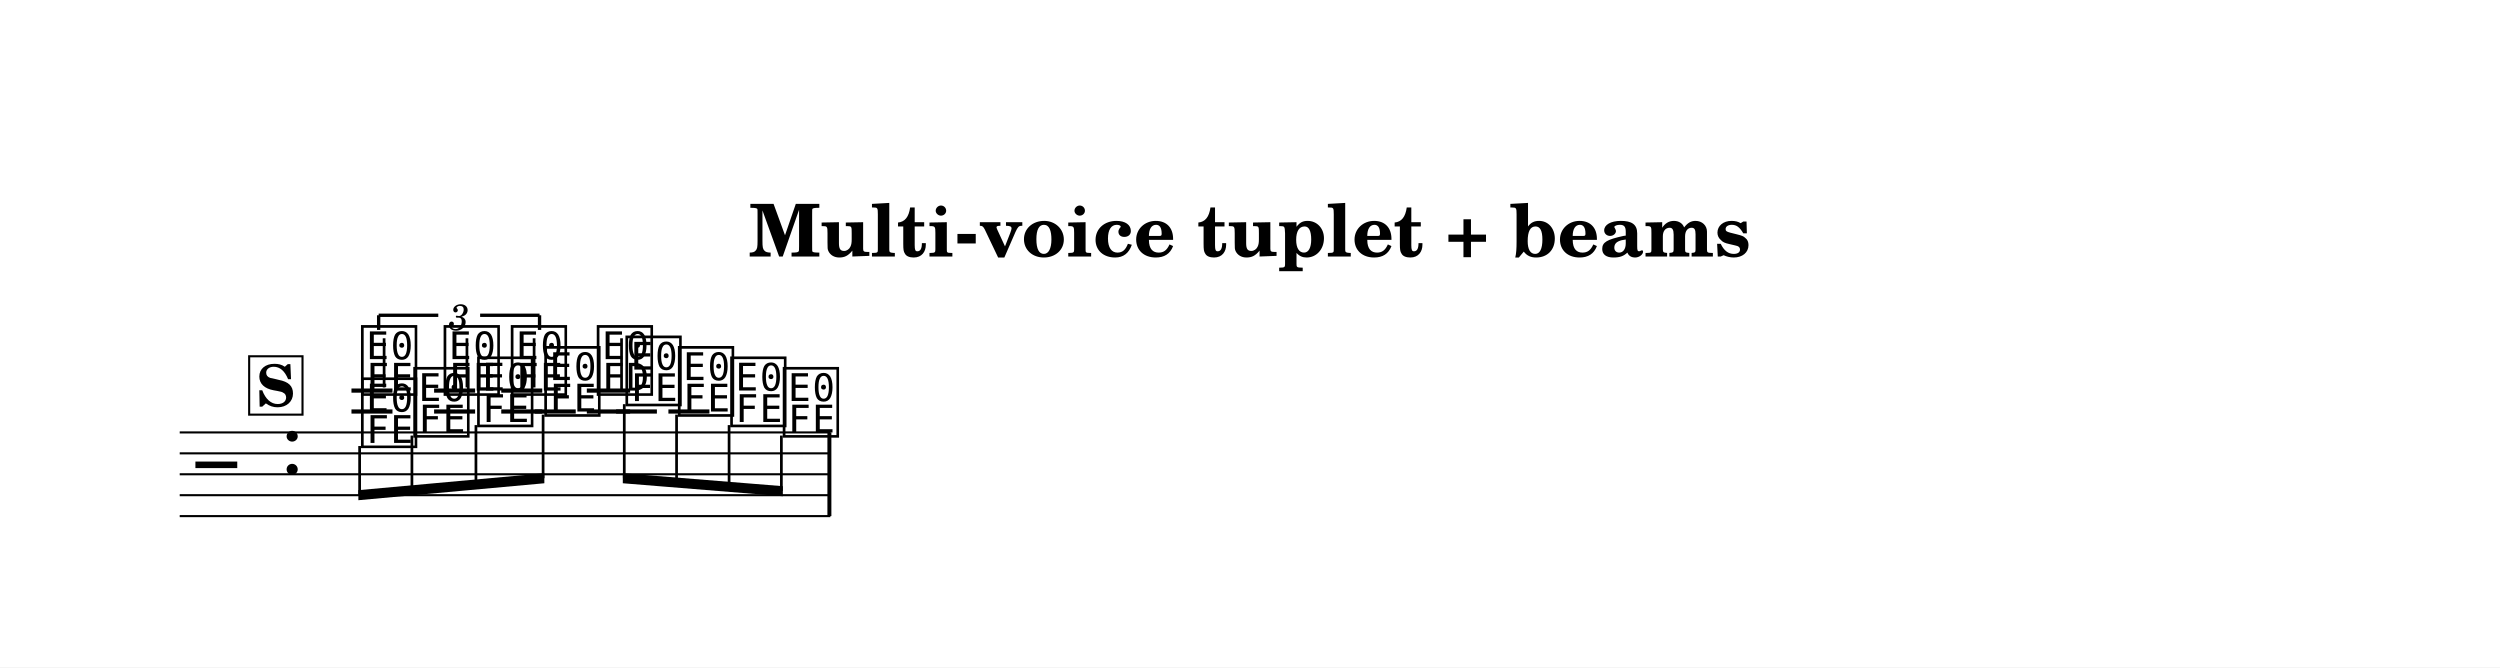
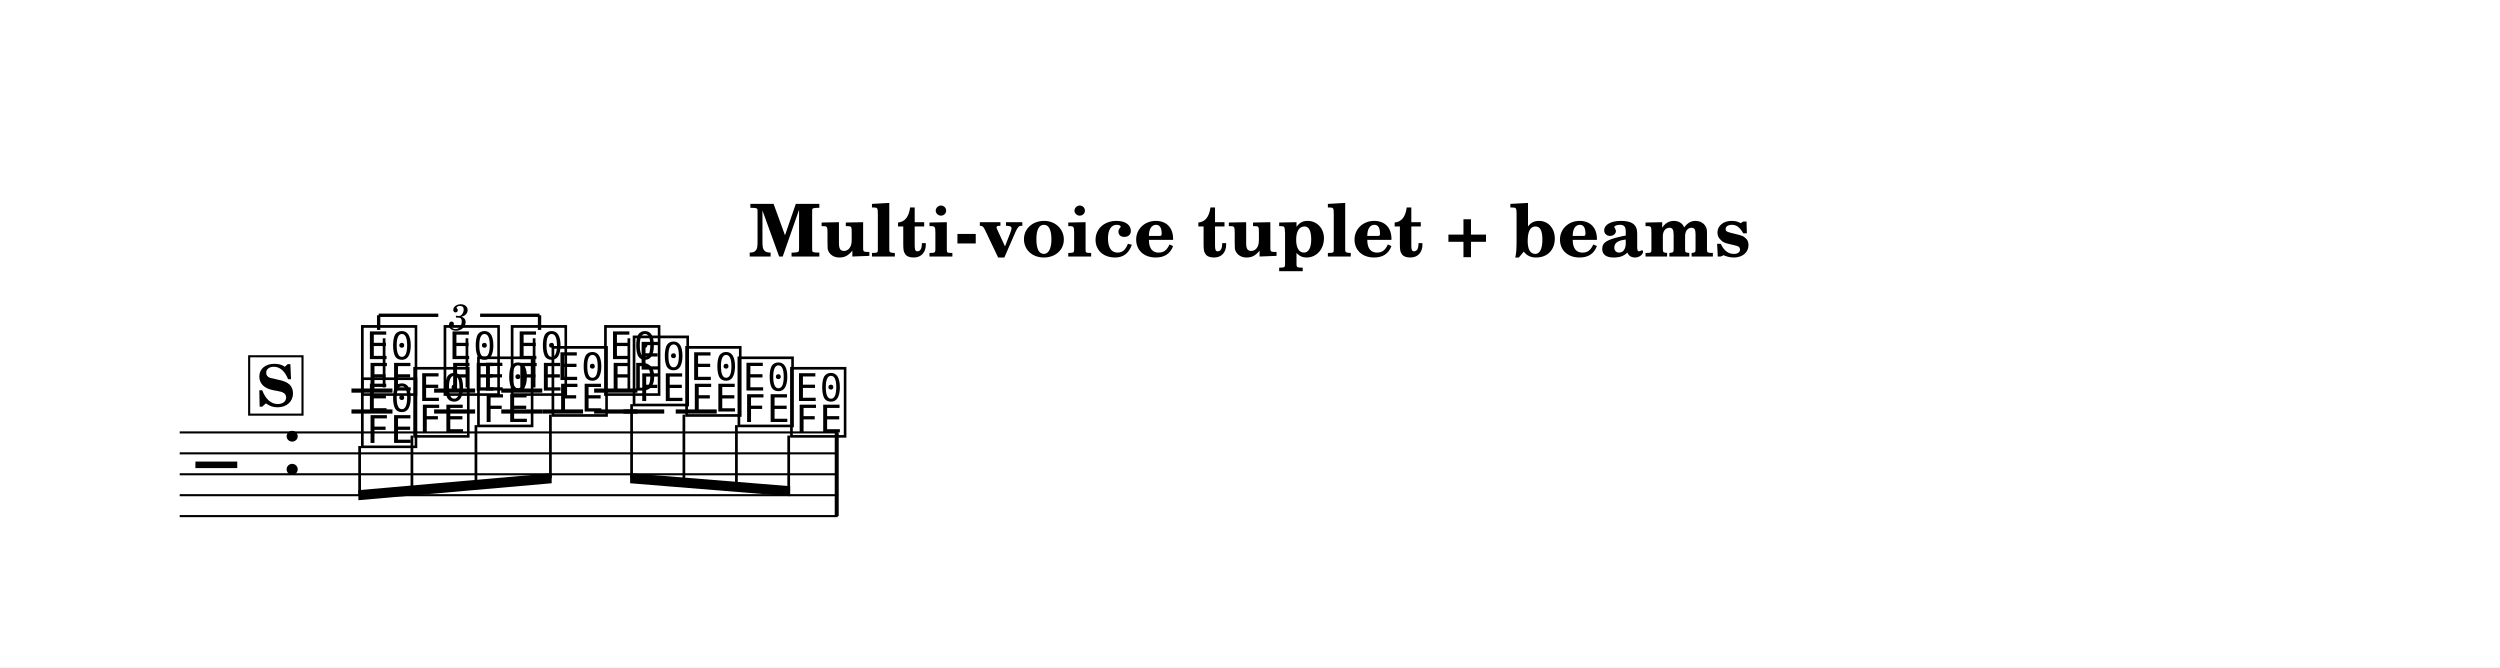
<svg xmlns="http://www.w3.org/2000/svg" width="1195.0" height="319.0" viewBox="0 0 119.50 31.90" font-family="TeX Gyre Schola, serif">
  <style>
  @font-face { font-family: 'Emmentaler'; src: local('Emmentaler'); }
  .music { font-family: 'Emmentaler', serif; }
</style>
  <rect x="0" y="0" width="119.50" height="31.90" fill="#FFFFFF" />
  <text x="59.75" y="12.26" font-size="3.49" font-weight="bold" text-anchor="middle" data-pos="887">Multi-voice tuplet + beams</text>
  <g transform="translate(8.54,0.00) scale(1,1)">
-     <line x1="0.05" y1="20.67" x2="31.15" y2="20.67" stroke="#000000" stroke-width="0.100" />
-     <line x1="0.05" y1="21.67" x2="31.15" y2="21.67" stroke="#000000" stroke-width="0.100" />
-     <line x1="0.05" y1="22.67" x2="31.15" y2="22.67" stroke="#000000" stroke-width="0.100" />
-     <line x1="0.05" y1="23.67" x2="31.15" y2="23.67" stroke="#000000" stroke-width="0.100" />
-     <line x1="0.05" y1="24.67" x2="31.15" y2="24.67" stroke="#000000" stroke-width="0.100" />
+     <line x1="0.05" y1="20.67" x2="31.50" y2="20.67" stroke="#000000" stroke-width="0.100" />
+     <line x1="0.05" y1="21.67" x2="31.50" y2="21.67" stroke="#000000" stroke-width="0.100" />
+     <line x1="0.05" y1="22.67" x2="31.50" y2="22.67" stroke="#000000" stroke-width="0.100" />
+     <line x1="0.05" y1="23.67" x2="31.50" y2="23.67" stroke="#000000" stroke-width="0.100" />
+     <line x1="0.05" y1="24.67" x2="31.50" y2="24.67" stroke="#000000" stroke-width="0.100" />
    <text class="music" x="0.80" y="23.67" font-size="4.00" data-pos="932"></text>
    <text class="music" x="4.88" y="22.67" font-size="4.00"></text>
    <line x1="8.26" y1="19.67" x2="10.22" y2="19.67" stroke="#000000" stroke-width="0.200" />
    <line x1="8.26" y1="18.67" x2="10.22" y2="18.67" stroke="#000000" stroke-width="0.200" />
    <line x1="12.21" y1="19.67" x2="14.17" y2="19.67" stroke="#000000" stroke-width="0.200" />
    <line x1="12.21" y1="18.67" x2="14.17" y2="18.67" stroke="#000000" stroke-width="0.200" />
    <line x1="15.42" y1="19.67" x2="17.38" y2="19.67" stroke="#000000" stroke-width="0.200" />
    <line x1="15.42" y1="18.67" x2="17.38" y2="18.67" stroke="#000000" stroke-width="0.200" />
-     <line x1="19.51" y1="19.67" x2="21.58" y2="19.67" stroke="#000000" stroke-width="0.200" />
-     <line x1="19.51" y1="18.67" x2="21.58" y2="18.67" stroke="#000000" stroke-width="0.200" />
+     <line x1="19.86" y1="19.67" x2="21.93" y2="19.67" stroke="#000000" stroke-width="0.200" />
+     <line x1="19.86" y1="18.67" x2="21.93" y2="18.67" stroke="#000000" stroke-width="0.200" />
    <text class="music" x="8.59" y="18.67" font-size="4.00" data-pos="986"></text>
    <line x1="9.82" y1="18.52" x2="9.82" y2="16.17" stroke="#000000" stroke-width="0.130" />
    <text class="music" x="12.54" y="18.67" font-size="4.00" data-pos="991"></text>
    <line x1="13.78" y1="18.52" x2="13.78" y2="16.17" stroke="#000000" stroke-width="0.130" />
    <text class="music" x="15.75" y="18.67" font-size="4.00" data-pos="995"></text>
    <line x1="16.99" y1="18.52" x2="16.99" y2="16.17" stroke="#000000" stroke-width="0.130" />
-     <text class="music" x="19.86" y="18.67" font-size="4.00" data-pos="1001"></text>
-     <line x1="21.17" y1="18.67" x2="21.17" y2="16.17" stroke="#000000" stroke-width="0.130" />
-     <line x1="17.02" y1="19.67" x2="18.98" y2="19.67" stroke="#000000" stroke-width="0.200" />
-     <line x1="20.91" y1="19.67" x2="22.86" y2="19.67" stroke="#000000" stroke-width="0.200" />
-     <line x1="23.41" y1="19.67" x2="25.37" y2="19.67" stroke="#000000" stroke-width="0.200" />
+     <text class="music" x="20.21" y="18.67" font-size="4.00" data-pos="1001"></text>
+     <line x1="21.52" y1="18.67" x2="21.52" y2="16.17" stroke="#000000" stroke-width="0.130" />
+     <line x1="17.38" y1="19.67" x2="19.33" y2="19.67" stroke="#000000" stroke-width="0.200" />
+     <line x1="21.26" y1="19.67" x2="23.21" y2="19.67" stroke="#000000" stroke-width="0.200" />
+     <line x1="23.76" y1="19.67" x2="25.72" y2="19.67" stroke="#000000" stroke-width="0.200" />
    <text class="music" x="8.59" y="21.17" font-size="4.00" data-pos="1016"></text>
    <text class="music" x="11.09" y="20.67" font-size="4.00" data-pos="1020"></text>
    <text class="music" x="14.14" y="20.17" font-size="4.00" data-pos="1023"></text>
-     <text class="music" x="17.35" y="19.67" font-size="4.00" data-pos="1026"></text>
-     <text class="music" x="21.23" y="19.17" font-size="4.00" data-pos="1029"></text>
-     <text class="music" x="23.74" y="19.67" font-size="4.00" data-pos="1032"></text>
-     <text class="music" x="26.24" y="20.17" font-size="4.00" data-pos="1035"></text>
-     <text class="music" x="28.75" y="20.67" font-size="4.00" data-pos="1038"></text>
-     <rect x="31.01" y="20.67" width="0.19" height="4.00" data-pos="1006" />
-     <polygon points="8.59,23.43 17.48,22.62 17.48,23.10 8.59,23.91" />
+     <text class="music" x="17.70" y="19.67" font-size="4.00" data-pos="1026"></text>
+     <text class="music" x="21.58" y="19.17" font-size="4.00" data-pos="1029"></text>
+     <text class="music" x="24.09" y="19.67" font-size="4.00" data-pos="1032"></text>
+     <text class="music" x="26.59" y="20.17" font-size="4.00" data-pos="1035"></text>
+     <text class="music" x="29.10" y="20.67" font-size="4.00" data-pos="1038"></text>
+     <rect x="31.36" y="20.67" width="0.19" height="4.00" data-pos="1006" />
+     <polygon points="8.59,23.43 17.83,22.62 17.83,23.10 8.59,23.91" />
    <line x1="8.65" y1="21.32" x2="8.65" y2="23.66" stroke="#000000" stroke-width="0.130" />
-     <line x1="11.15" y1="20.82" x2="11.15" y2="23.43" stroke="#000000" stroke-width="0.130" />
-     <line x1="14.21" y1="20.32" x2="14.21" y2="23.16" stroke="#000000" stroke-width="0.130" />
-     <line x1="17.42" y1="19.82" x2="17.42" y2="22.86" stroke="#000000" stroke-width="0.130" />
-     <polygon points="21.23,22.62 28.88,23.24 28.88,23.72 21.23,23.10" />
-     <line x1="21.30" y1="19.32" x2="21.30" y2="22.86" stroke="#000000" stroke-width="0.130" />
-     <line x1="23.80" y1="19.82" x2="23.80" y2="23.07" stroke="#000000" stroke-width="0.130" />
-     <line x1="26.31" y1="20.32" x2="26.31" y2="23.27" stroke="#000000" stroke-width="0.130" />
-     <line x1="28.81" y1="20.82" x2="28.81" y2="23.47" stroke="#000000" stroke-width="0.130" />
+     <line x1="11.15" y1="20.82" x2="11.15" y2="23.44" stroke="#000000" stroke-width="0.130" />
+     <line x1="14.21" y1="20.32" x2="14.21" y2="23.18" stroke="#000000" stroke-width="0.130" />
+     <line x1="17.77" y1="19.82" x2="17.77" y2="22.86" stroke="#000000" stroke-width="0.130" />
+     <polygon points="21.58,22.62 29.23,23.24 29.23,23.72 21.58,23.10" />
+     <line x1="21.65" y1="19.32" x2="21.65" y2="22.86" stroke="#000000" stroke-width="0.130" />
+     <line x1="24.15" y1="19.82" x2="24.15" y2="23.07" stroke="#000000" stroke-width="0.130" />
+     <line x1="26.66" y1="20.32" x2="26.66" y2="23.27" stroke="#000000" stroke-width="0.130" />
+     <line x1="29.16" y1="20.82" x2="29.16" y2="23.47" stroke="#000000" stroke-width="0.130" />
    <line x1="9.56" y1="15.07" x2="9.56" y2="15.77" stroke="#000000" stroke-width="0.160" data-pos="973" />
    <line x1="9.56" y1="15.07" x2="12.41" y2="15.07" stroke="#000000" stroke-width="0.160" data-pos="973" />
    <line x1="14.41" y1="15.07" x2="17.25" y2="15.07" stroke="#000000" stroke-width="0.160" data-pos="973" />
    <line x1="17.25" y1="15.07" x2="17.25" y2="15.77" stroke="#000000" stroke-width="0.160" data-pos="973" />
    <text x="13.41" y="15.07" font-size="1.75" font-style="italic" text-anchor="middle" dominant-baseline="central" data-pos="973">3</text>
    <rect x="3.37" y="17.03" width="2.55" height="2.79" fill="#FFFFFF" stroke="#000000" stroke-width="0.100" data-pos="941" />
    <text x="4.64" y="19.42" font-size="2.77" font-weight="bold" text-anchor="middle" data-pos="941">S</text>
  </g>
</svg>
